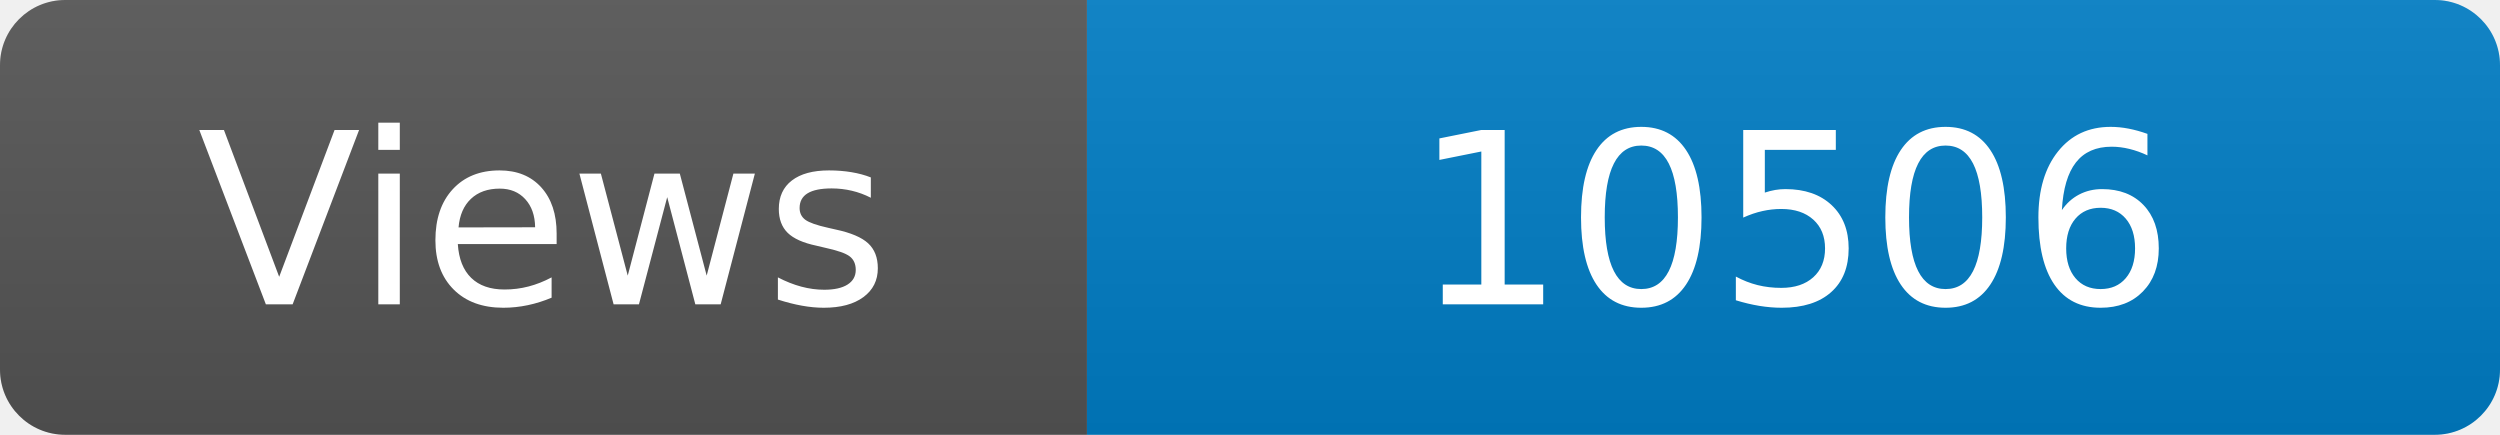
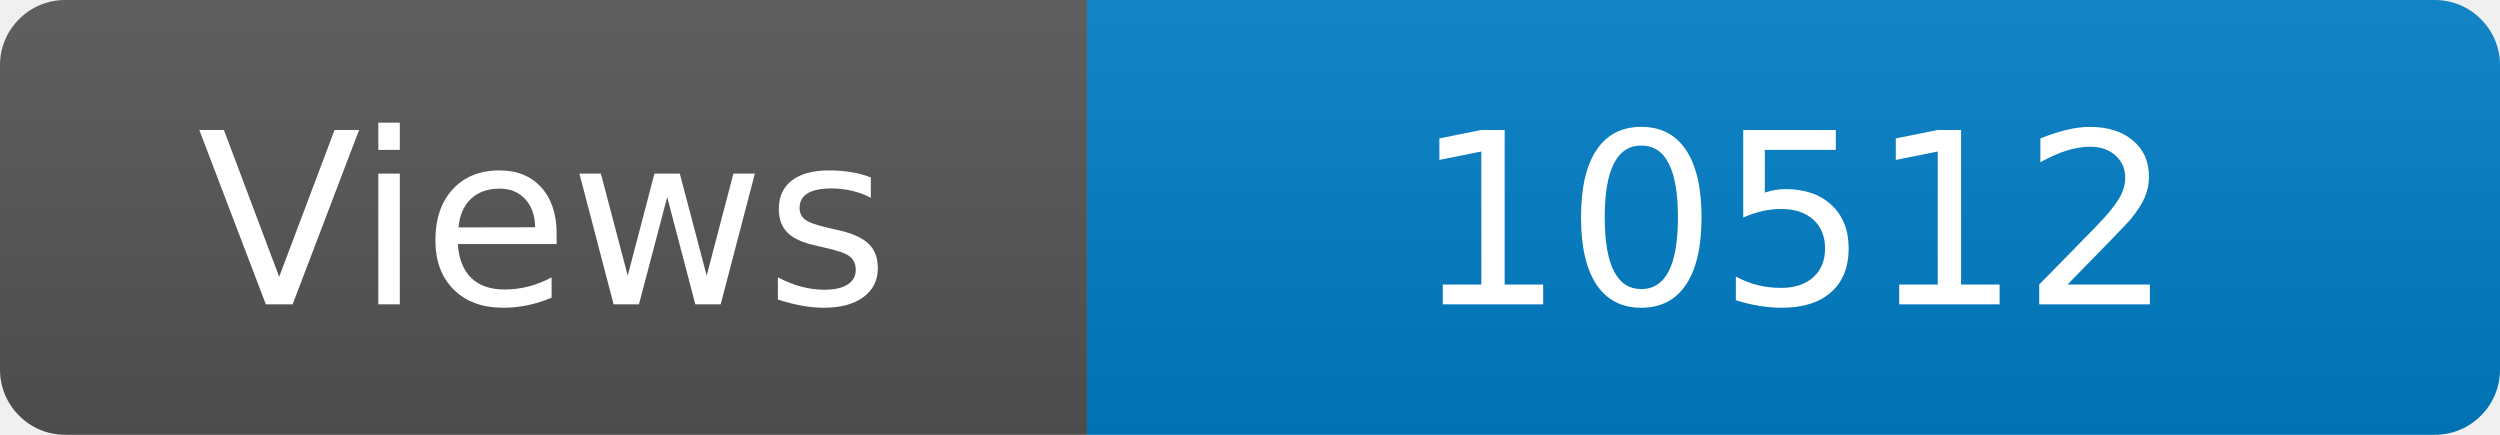
<svg xmlns="http://www.w3.org/2000/svg" width="115" height="20" role="img" aria-label="Maintained?: yes">
  <linearGradient id="s" x2="0" y2="100%">
    <stop offset="0" stop-color="#bbb" stop-opacity=".1" />
    <stop offset="1" stop-opacity=".1" />
  </linearGradient>
  <clipPath id="r">
    <rect width="115" height="20" rx="3" fill="#fff" />
  </clipPath>
  <g clip-path="url(#r)">
    <rect width="50" height="20" fill="#555" />
    <rect x="50" width="160" height="20" fill="#007ec6" />
    <rect width="115" height="20" fill="url(#s)" />
  </g>
  <g fill="#fff" text-anchor="middle" font-family="Verdana,Geneva,DejaVu Sans,sans-serif" font-size="110">
    <text x="250" y="140" transform="scale(.1)" fill="#fff">Views</text>
-     <text x="825" y="140" transform="scale(.1)" fill="#fff">10506</text>
+     <text x="825" y="140" transform="scale(.1)" fill="#fff">10512</text>
  </g>
</svg>
